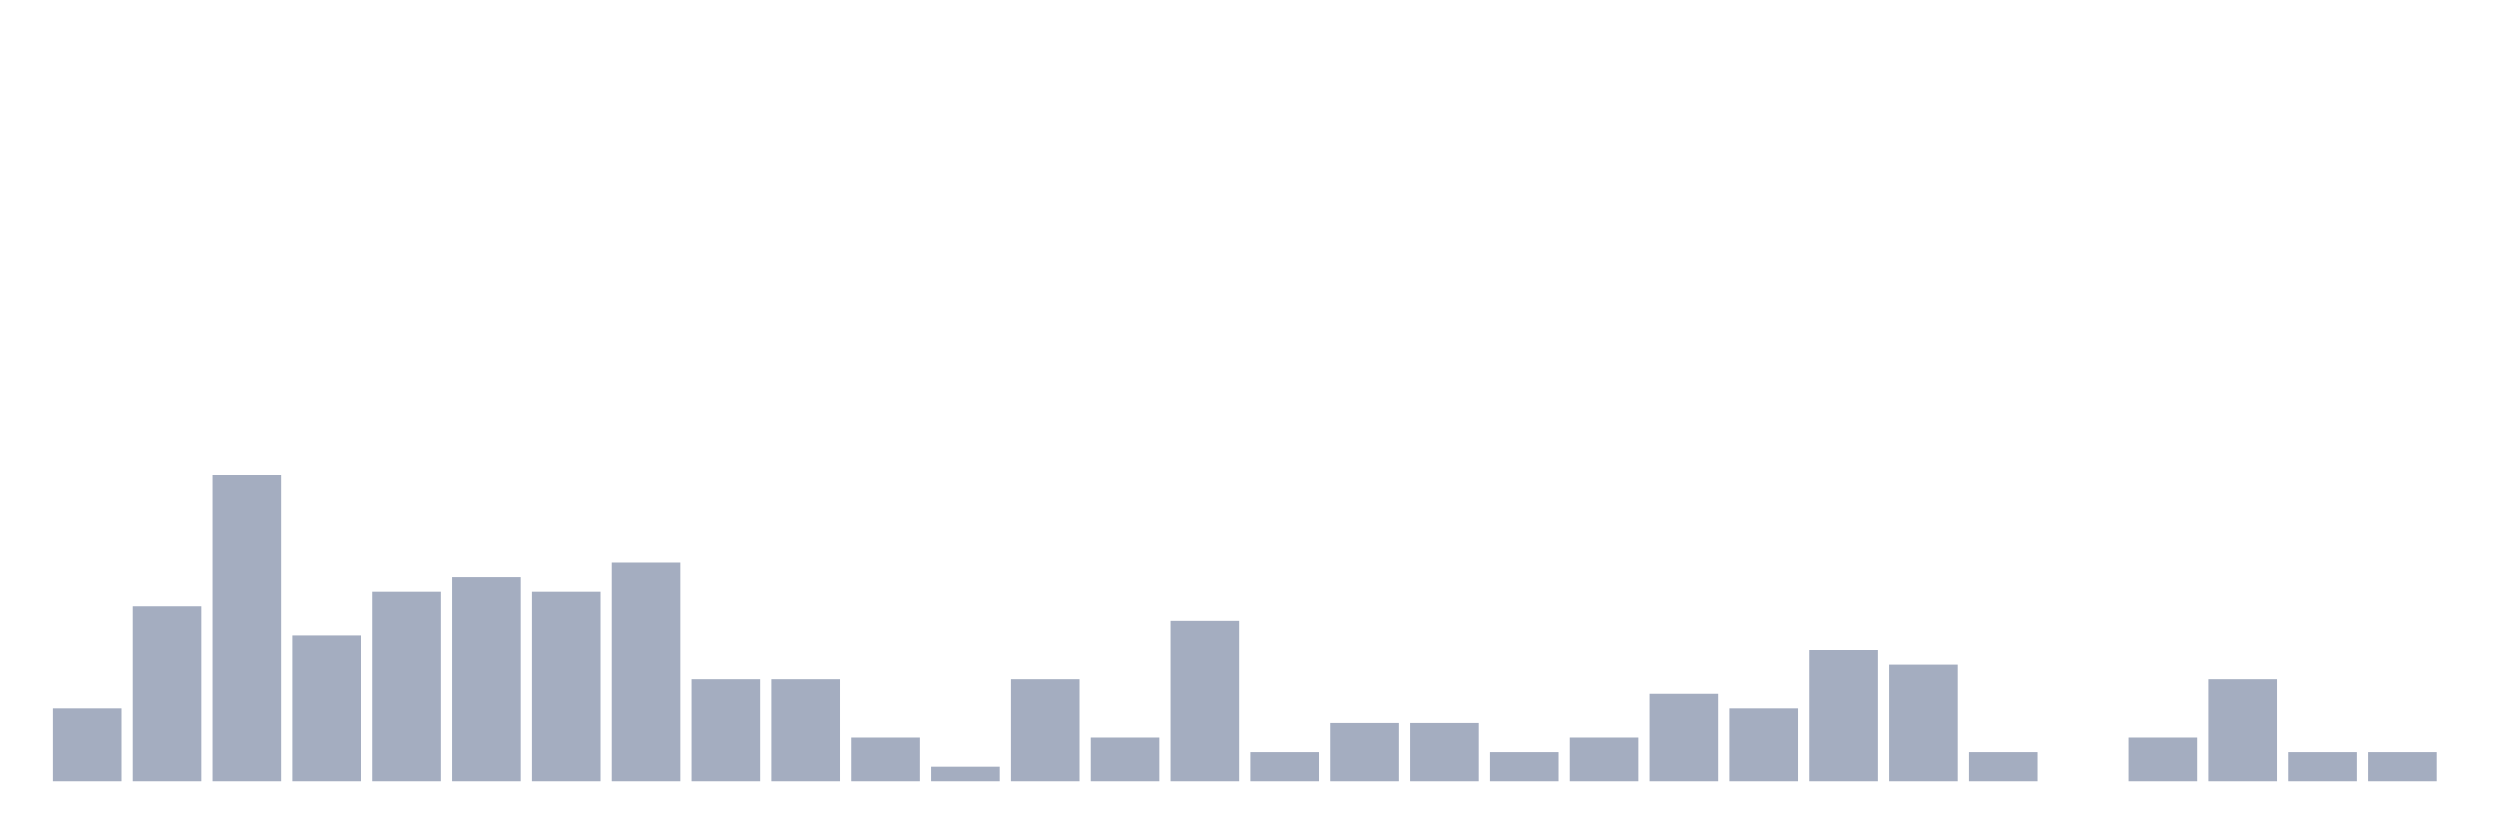
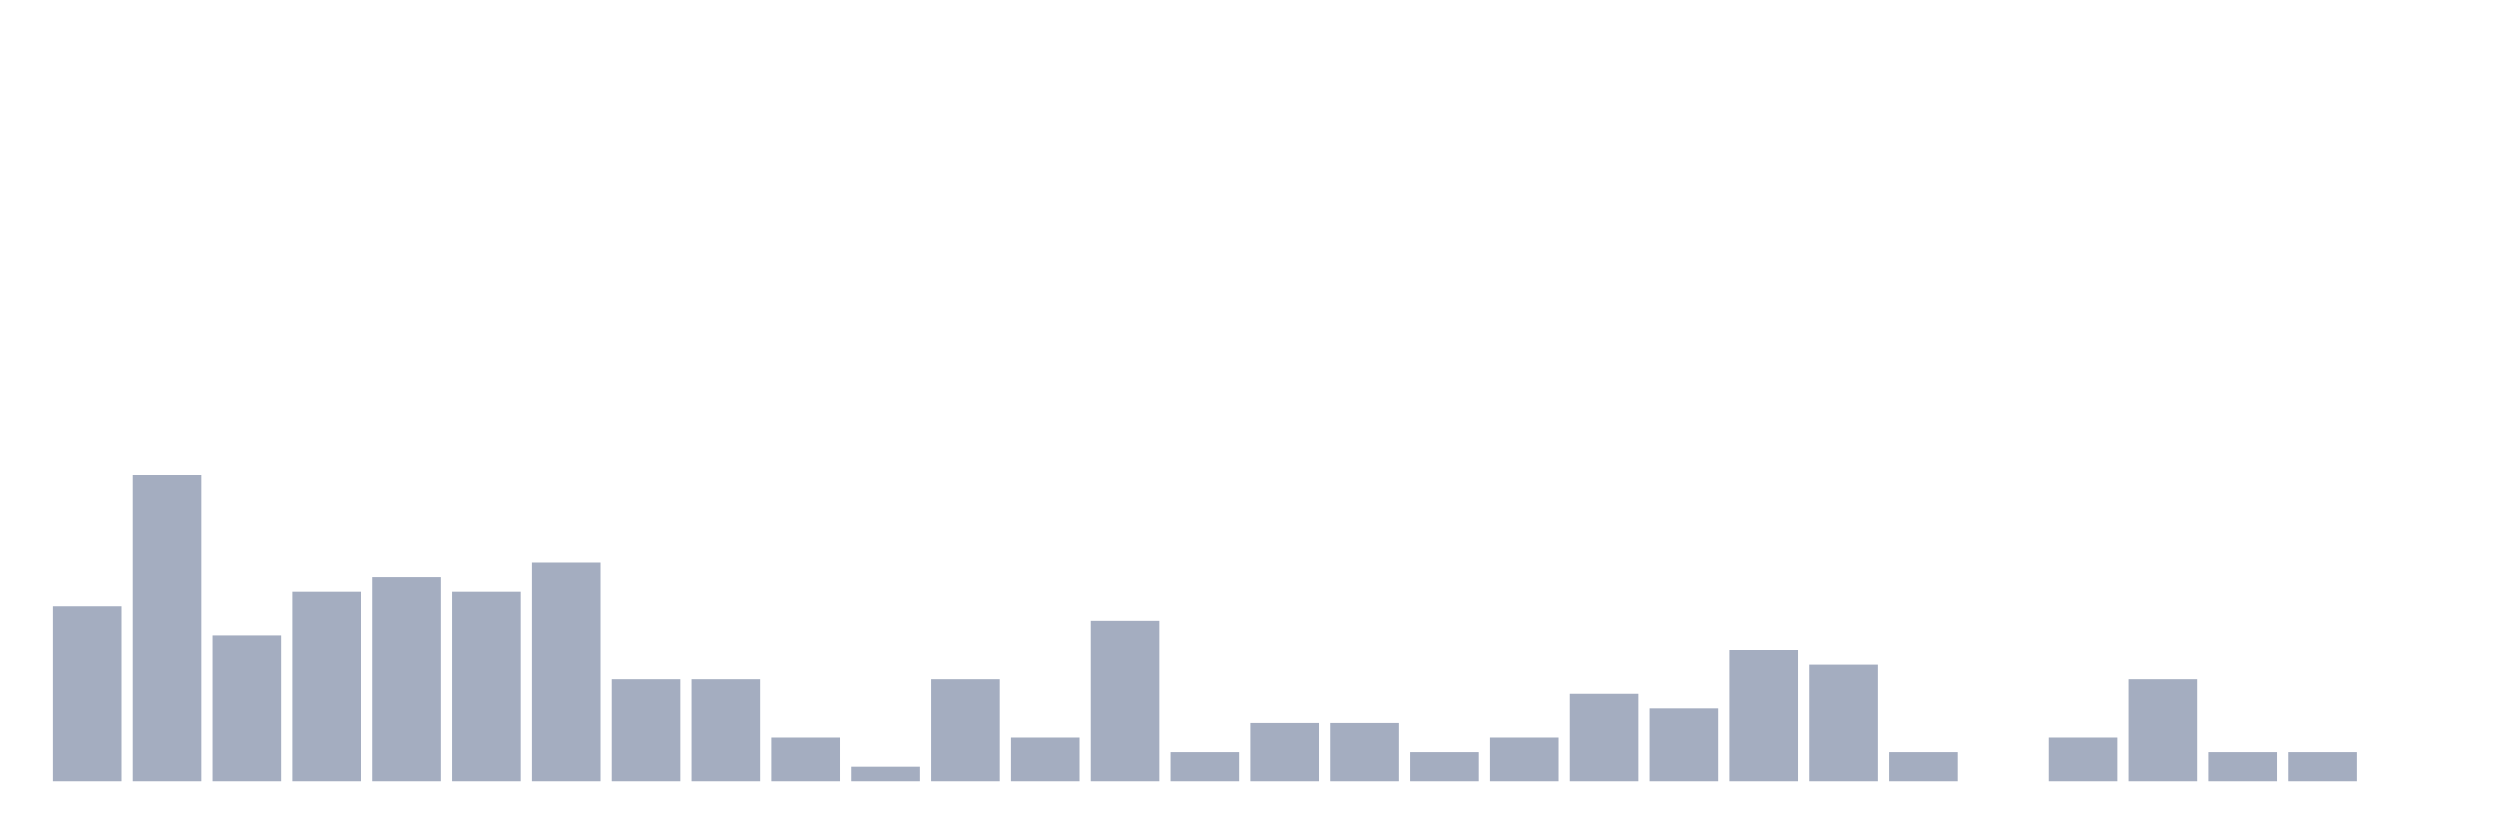
<svg xmlns="http://www.w3.org/2000/svg" viewBox="0 0 480 160">
  <g transform="translate(10,10)">
-     <rect class="bar" x="0.153" width="13.175" y="126" height="14" fill="rgb(164,173,192)" />
-     <rect class="bar" x="15.482" width="13.175" y="106.4" height="33.6" fill="rgb(164,173,192)" />
-     <rect class="bar" x="30.81" width="13.175" y="81.2" height="58.8" fill="rgb(164,173,192)" />
-     <rect class="bar" x="46.138" width="13.175" y="112" height="28" fill="rgb(164,173,192)" />
-     <rect class="bar" x="61.466" width="13.175" y="103.6" height="36.4" fill="rgb(164,173,192)" />
-     <rect class="bar" x="76.794" width="13.175" y="100.8" height="39.2" fill="rgb(164,173,192)" />
-     <rect class="bar" x="92.123" width="13.175" y="103.6" height="36.4" fill="rgb(164,173,192)" />
-     <rect class="bar" x="107.451" width="13.175" y="98" height="42" fill="rgb(164,173,192)" />
+     <rect class="bar" x="0.153" width="13.175" y="106.4" height="33.6" fill="rgb(164,173,192)" />
+     <rect class="bar" x="15.482" width="13.175" y="81.2" height="58.8" fill="rgb(164,173,192)" />
+     <rect class="bar" x="30.81" width="13.175" y="112" height="28" fill="rgb(164,173,192)" />
+     <rect class="bar" x="46.138" width="13.175" y="103.6" height="36.4" fill="rgb(164,173,192)" />
+     <rect class="bar" x="61.466" width="13.175" y="100.8" height="39.2" fill="rgb(164,173,192)" />
+     <rect class="bar" x="76.794" width="13.175" y="103.6" height="36.4" fill="rgb(164,173,192)" />
+     <rect class="bar" x="92.123" width="13.175" y="98" height="42" fill="rgb(164,173,192)" />
+     <rect class="bar" x="107.451" width="13.175" y="120.4" height="19.6" fill="rgb(164,173,192)" />
    <rect class="bar" x="122.779" width="13.175" y="120.4" height="19.6" fill="rgb(164,173,192)" />
-     <rect class="bar" x="138.107" width="13.175" y="120.4" height="19.6" fill="rgb(164,173,192)" />
-     <rect class="bar" x="153.436" width="13.175" y="131.6" height="8.4" fill="rgb(164,173,192)" />
-     <rect class="bar" x="168.764" width="13.175" y="137.2" height="2.8" fill="rgb(164,173,192)" />
-     <rect class="bar" x="184.092" width="13.175" y="120.4" height="19.6" fill="rgb(164,173,192)" />
-     <rect class="bar" x="199.42" width="13.175" y="131.6" height="8.4" fill="rgb(164,173,192)" />
-     <rect class="bar" x="214.748" width="13.175" y="109.2" height="30.8" fill="rgb(164,173,192)" />
-     <rect class="bar" x="230.077" width="13.175" y="134.4" height="5.6" fill="rgb(164,173,192)" />
+     <rect class="bar" x="138.107" width="13.175" y="131.6" height="8.4" fill="rgb(164,173,192)" />
+     <rect class="bar" x="153.436" width="13.175" y="137.2" height="2.8" fill="rgb(164,173,192)" />
+     <rect class="bar" x="168.764" width="13.175" y="120.4" height="19.6" fill="rgb(164,173,192)" />
+     <rect class="bar" x="184.092" width="13.175" y="131.6" height="8.4" fill="rgb(164,173,192)" />
+     <rect class="bar" x="199.42" width="13.175" y="109.2" height="30.8" fill="rgb(164,173,192)" />
+     <rect class="bar" x="214.748" width="13.175" y="134.4" height="5.6" fill="rgb(164,173,192)" />
+     <rect class="bar" x="230.077" width="13.175" y="128.8" height="11.2" fill="rgb(164,173,192)" />
    <rect class="bar" x="245.405" width="13.175" y="128.8" height="11.2" fill="rgb(164,173,192)" />
-     <rect class="bar" x="260.733" width="13.175" y="128.8" height="11.2" fill="rgb(164,173,192)" />
-     <rect class="bar" x="276.061" width="13.175" y="134.4" height="5.6" fill="rgb(164,173,192)" />
-     <rect class="bar" x="291.39" width="13.175" y="131.6" height="8.4" fill="rgb(164,173,192)" />
-     <rect class="bar" x="306.718" width="13.175" y="123.2" height="16.8" fill="rgb(164,173,192)" />
-     <rect class="bar" x="322.046" width="13.175" y="126" height="14" fill="rgb(164,173,192)" />
-     <rect class="bar" x="337.374" width="13.175" y="114.8" height="25.2" fill="rgb(164,173,192)" />
-     <rect class="bar" x="352.702" width="13.175" y="117.6" height="22.4" fill="rgb(164,173,192)" />
-     <rect class="bar" x="368.031" width="13.175" y="134.4" height="5.6" fill="rgb(164,173,192)" />
-     <rect class="bar" x="383.359" width="13.175" y="140" height="0" fill="rgb(164,173,192)" />
-     <rect class="bar" x="398.687" width="13.175" y="131.6" height="8.4" fill="rgb(164,173,192)" />
-     <rect class="bar" x="414.015" width="13.175" y="120.4" height="19.6" fill="rgb(164,173,192)" />
+     <rect class="bar" x="260.733" width="13.175" y="134.4" height="5.6" fill="rgb(164,173,192)" />
+     <rect class="bar" x="276.061" width="13.175" y="131.6" height="8.4" fill="rgb(164,173,192)" />
+     <rect class="bar" x="291.39" width="13.175" y="123.2" height="16.8" fill="rgb(164,173,192)" />
+     <rect class="bar" x="306.718" width="13.175" y="126" height="14" fill="rgb(164,173,192)" />
+     <rect class="bar" x="322.046" width="13.175" y="114.8" height="25.2" fill="rgb(164,173,192)" />
+     <rect class="bar" x="337.374" width="13.175" y="117.6" height="22.4" fill="rgb(164,173,192)" />
+     <rect class="bar" x="352.702" width="13.175" y="134.4" height="5.6" fill="rgb(164,173,192)" />
+     <rect class="bar" x="368.031" width="13.175" y="140" height="0" fill="rgb(164,173,192)" />
+     <rect class="bar" x="383.359" width="13.175" y="131.6" height="8.4" fill="rgb(164,173,192)" />
+     <rect class="bar" x="398.687" width="13.175" y="120.4" height="19.6" fill="rgb(164,173,192)" />
+     <rect class="bar" x="414.015" width="13.175" y="134.4" height="5.6" fill="rgb(164,173,192)" />
    <rect class="bar" x="429.344" width="13.175" y="134.4" height="5.6" fill="rgb(164,173,192)" />
-     <rect class="bar" x="444.672" width="13.175" y="134.4" height="5.6" fill="rgb(164,173,192)" />
+     <rect class="bar" x="444.672" width="13.175" y="140" height="0" fill="rgb(164,173,192)" />
  </g>
</svg>
